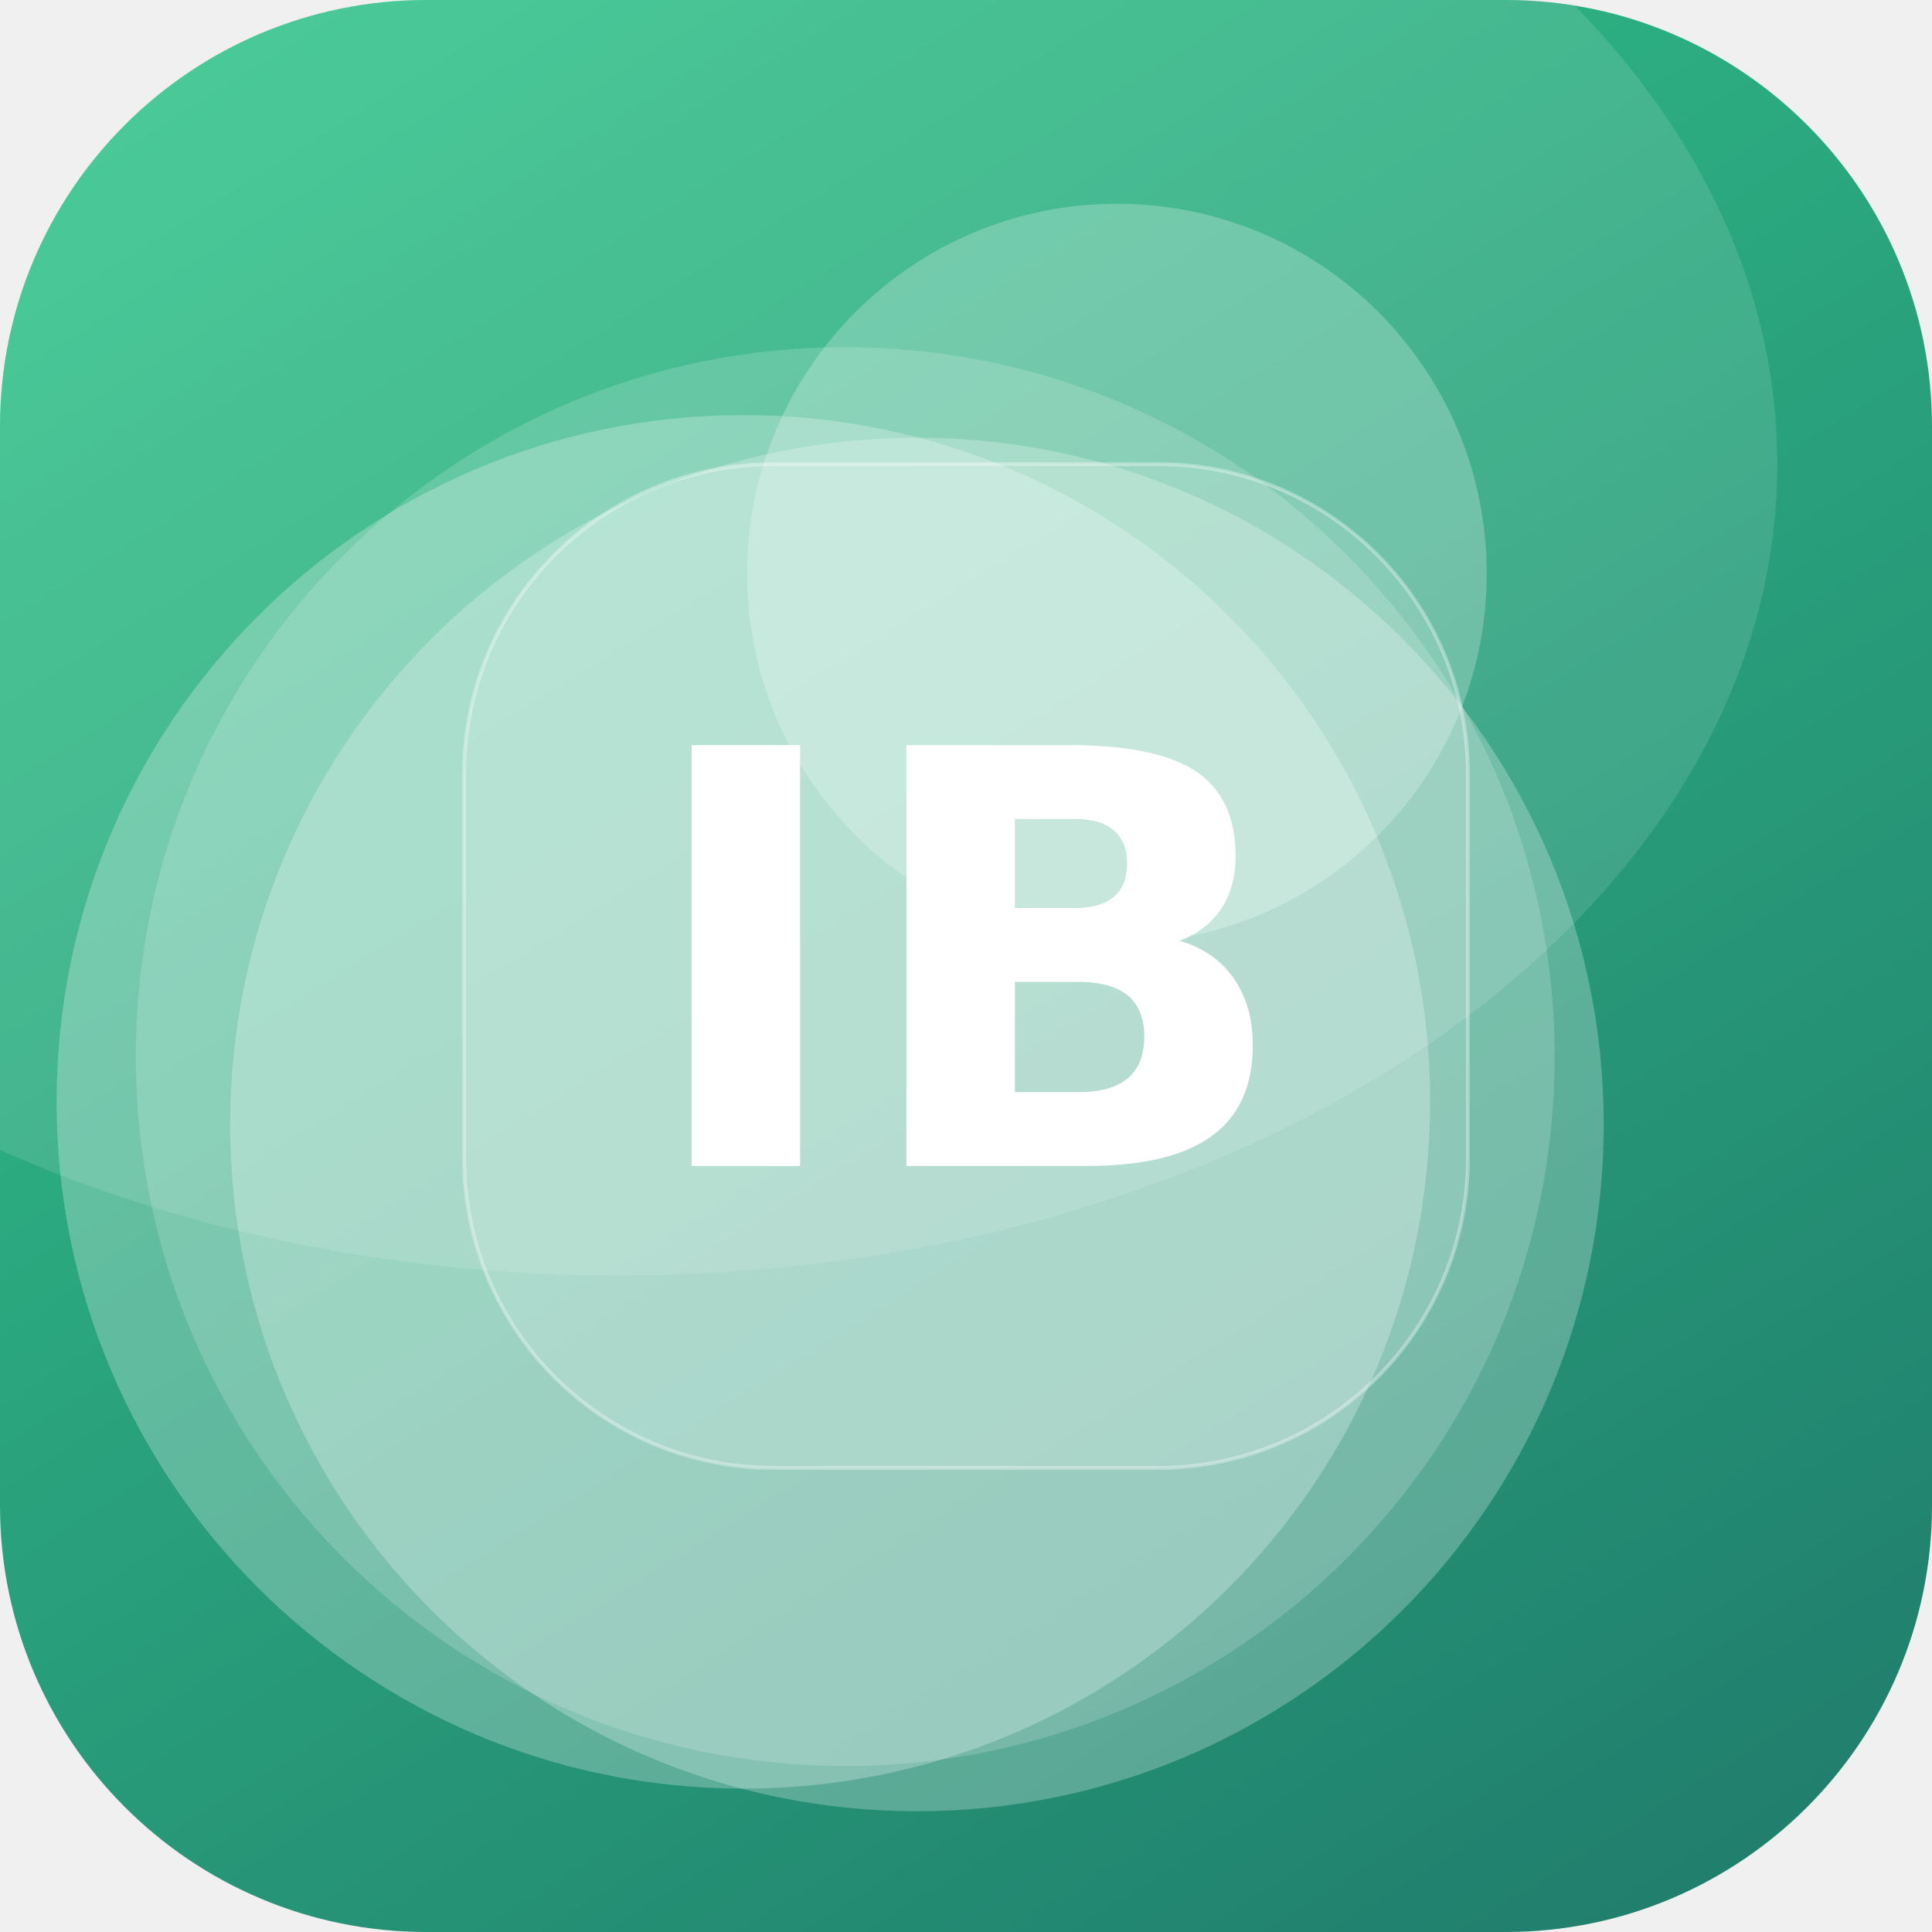
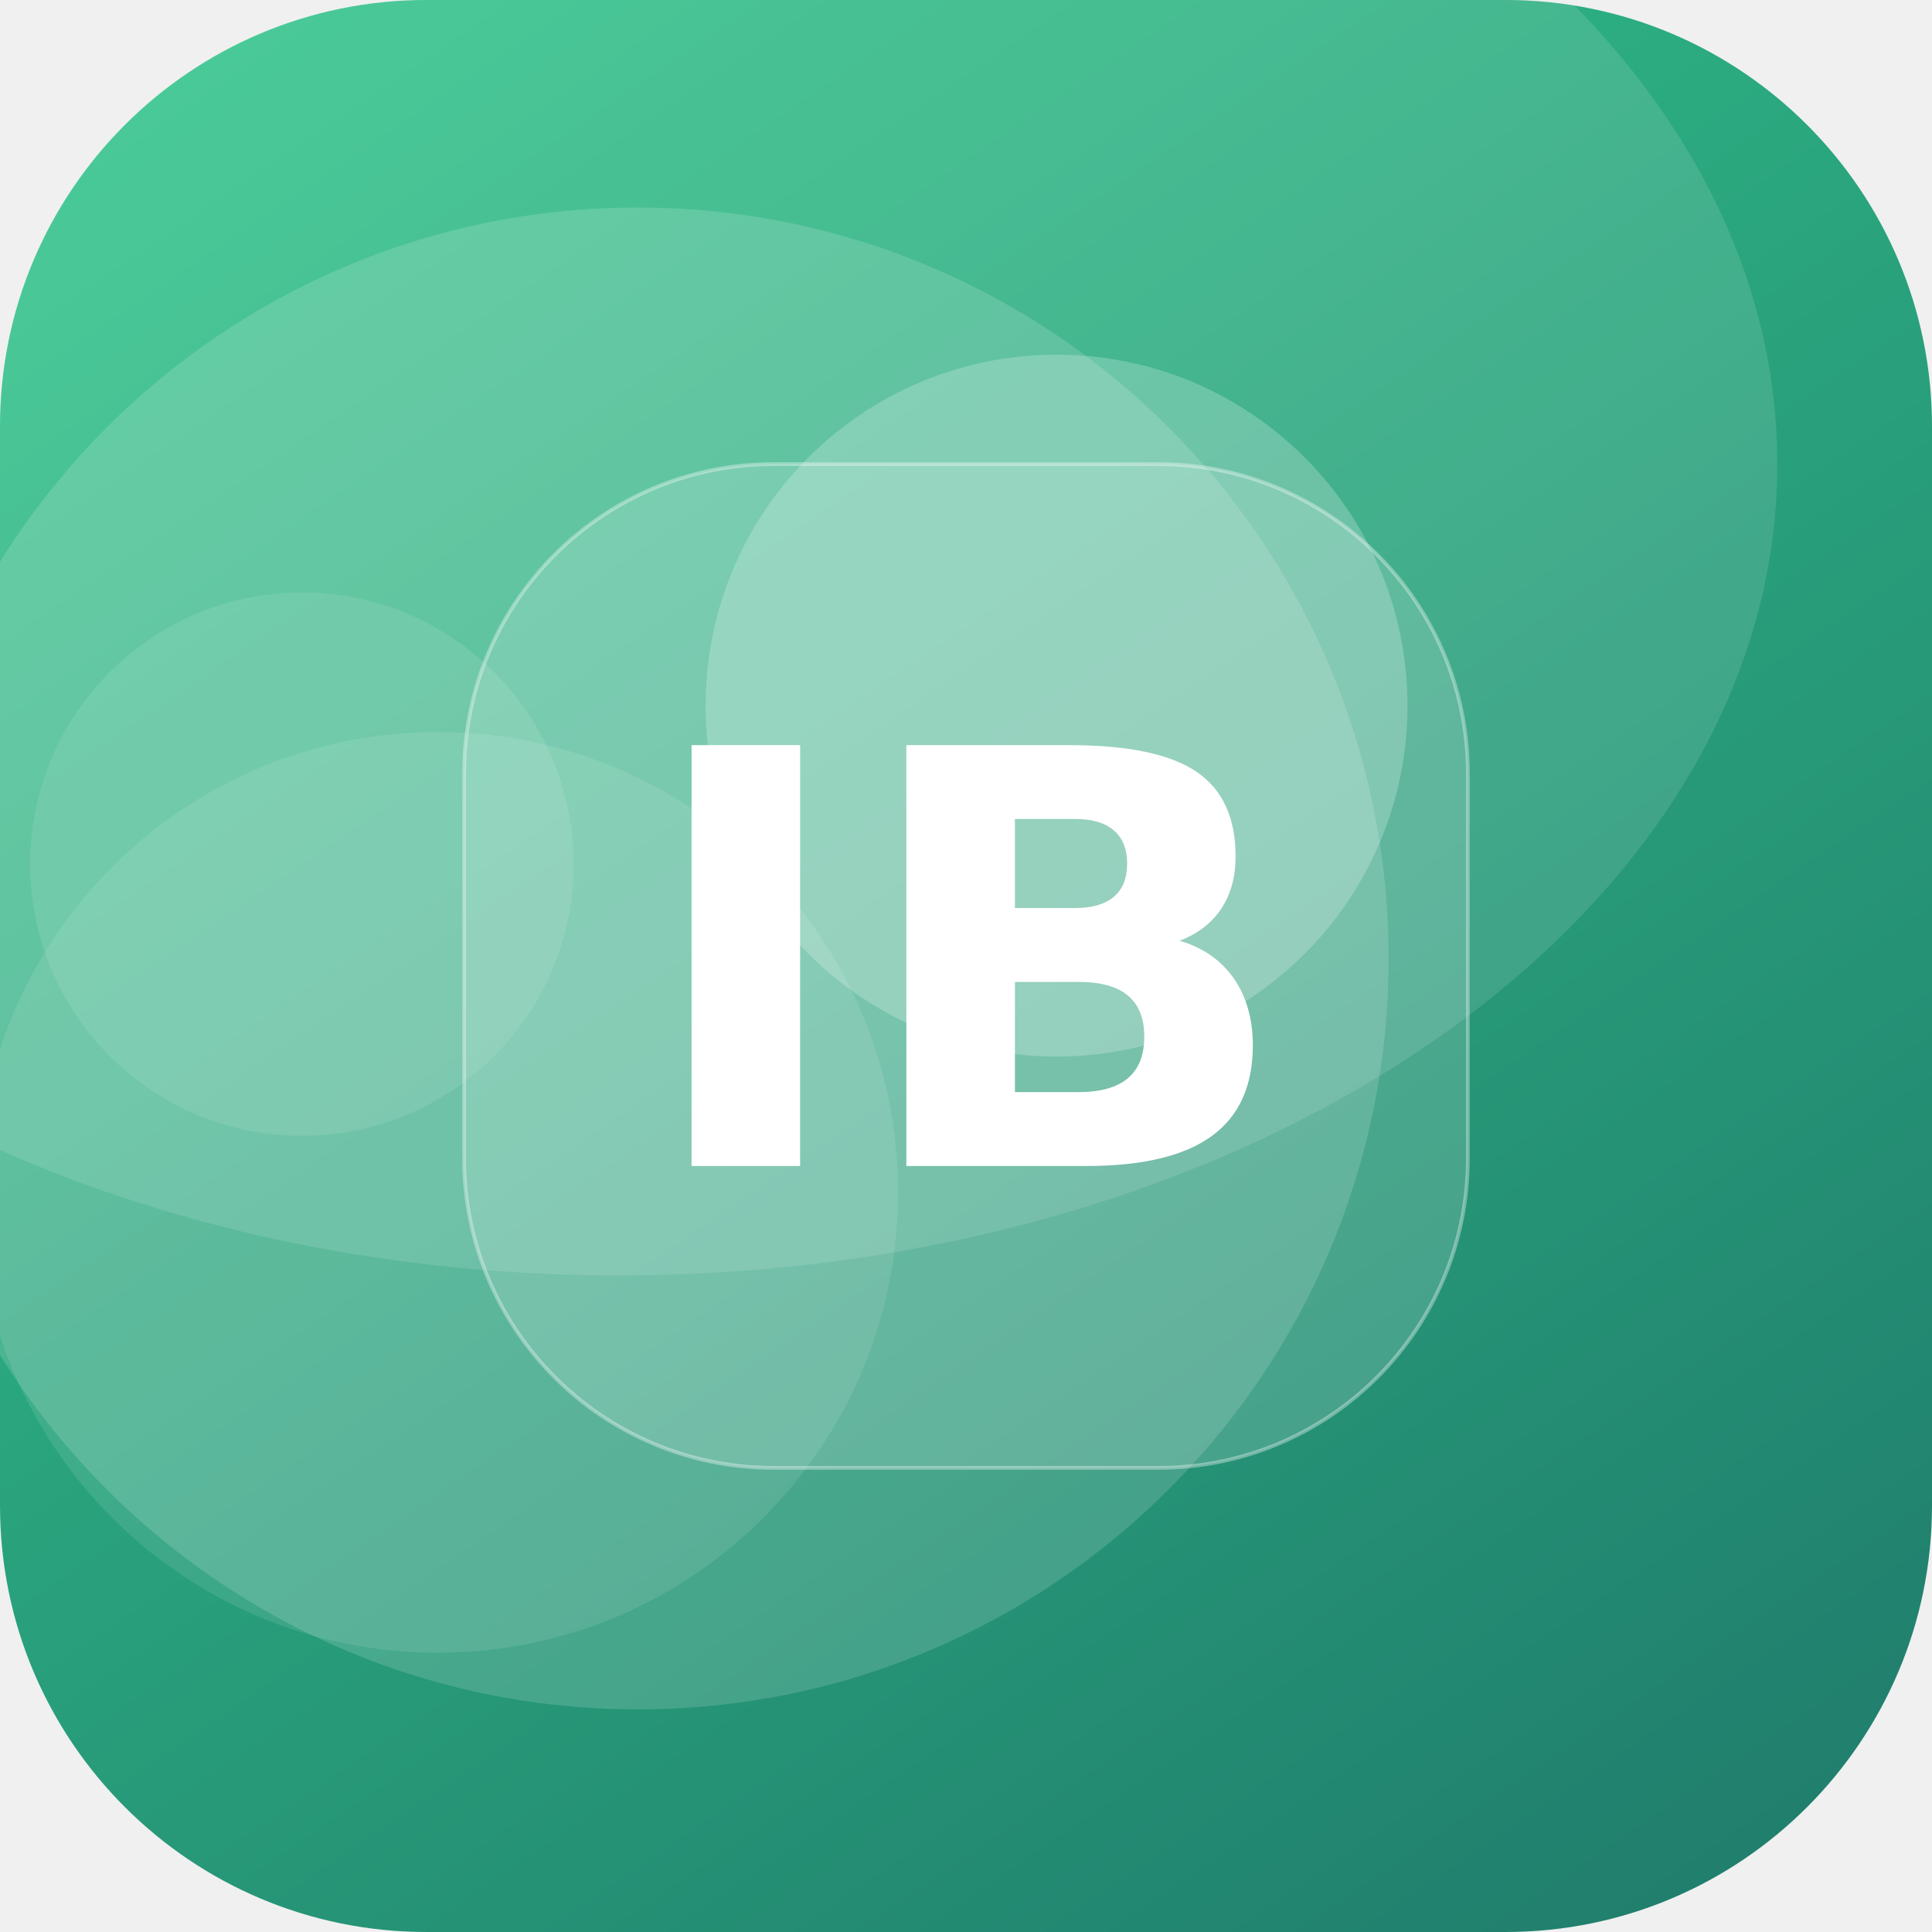
<svg xmlns="http://www.w3.org/2000/svg" width="512" height="512" viewBox="0 0 512 512">
  <defs>
-     <linearGradient id="g" x1="0" y1="0" x2="1" y2="1" gradientTransform="rotate(13 0.5 0.5)">
+     <linearGradient id="g" x1="0" y1="0" x2="1" y2="1" gradientTransform="rotate(12 0.5 0.5)">
      <stop offset="0" stop-color="#33C78C" />
      <stop offset="1" stop-color="#1F7A6B" />
    </linearGradient>
    <clipPath id="c">
      <rect width="512" height="512" rx="113" />
    </clipPath>
  </defs>
  <g clip-path="url(#c)">
    <rect width="512" height="512" fill="url(#g)" />
-     <circle cx="197" cy="292" r="182" fill="#FFFFFF" fill-opacity="0.26" />
-     <circle cx="224" cy="280" r="188" fill="#FFFFFF" fill-opacity="0.17" />
-     <circle cx="296" cy="152" r="98" fill="#FFFFFF" fill-opacity="0.24" />
-     <circle cx="243" cy="298" r="182" fill="#FFFFFF" fill-opacity="0.25" />
+     <circle cx="169" cy="254" r="199" fill="#FFFFFF" fill-opacity="0.15" />
+     <circle cx="280" cy="187" r="93" fill="#FFFFFF" fill-opacity="0.22" />
+     <circle cx="80" cy="229" r="72" fill="#FFFFFF" fill-opacity="0.10" />
+     <circle cx="116" cy="316" r="122" fill="#FFFFFF" fill-opacity="0.10" />
    <ellipse cx="164" cy="123" rx="307" ry="215" fill="#FFFFFF" fill-opacity="0.12" />
    <rect x="123" y="123" width="266" height="266" rx="82" fill="#FFFFFF" fill-opacity="0.16" stroke="#FFFFFF" stroke-opacity="0.35" />
    <text x="50%" y="50%" dy="53" text-anchor="middle" font-family="DejaVu Sans, Helvetica, Arial, sans-serif" font-weight="bold" font-size="153" fill="#FFFFFF">IB</text>
  </g>
</svg>
